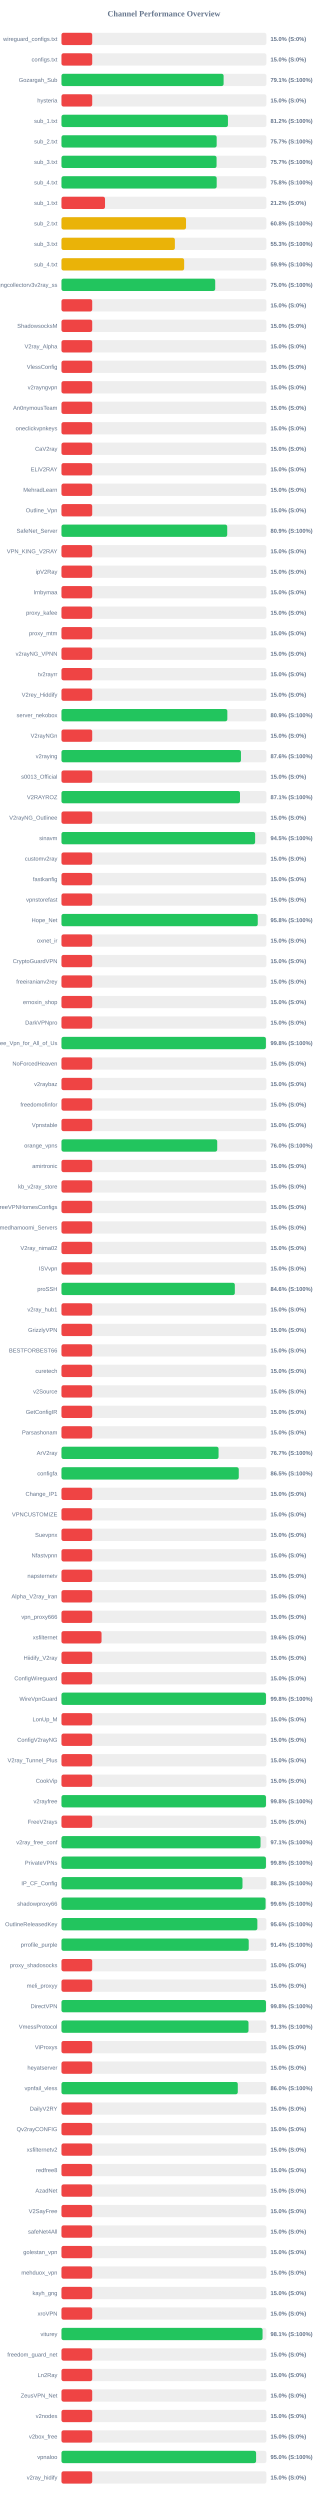
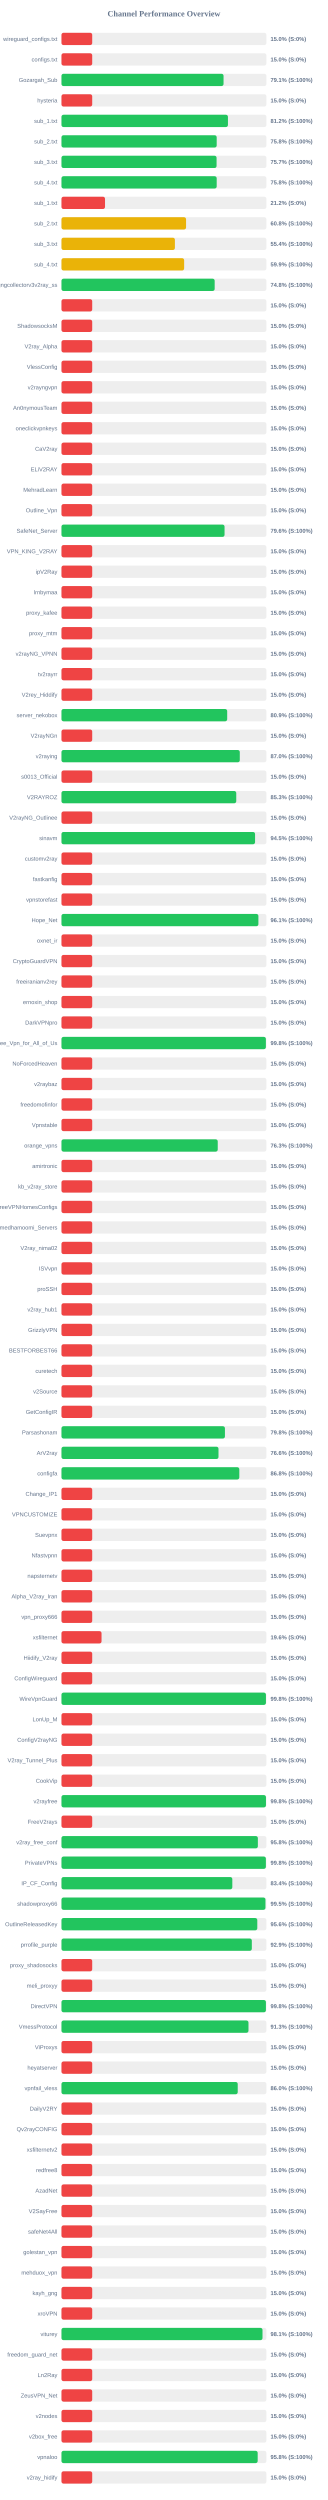
<svg xmlns="http://www.w3.org/2000/svg" width="800" height="6100" version="1.1">
  <style>
        .row { font: 14px Arial; fill: #64748b; }
        .score { font: bold 14px Arial; fill: #64748b; }
    </style>
  <text x="400" y="40" text-anchor="middle" font-size="20px" font-weight="bold" fill="#64748b">Channel Performance Overview</text>
  <rect x="150" y="80" width="500" height="30" fill="#eee" rx="5" />
  <rect x="150" y="80" width="75.0" height="30" fill="#ef4444" rx="5" />
  <text x="140" y="100" text-anchor="end" class="row">wireguard_configs.txt</text>
  <text x="660" y="100" text-anchor="start" class="score">15.0% (S:0%)</text>
  <rect x="150" y="130" width="500" height="30" fill="#eee" rx="5" />
  <rect x="150" y="130" width="75.0" height="30" fill="#ef4444" rx="5" />
  <text x="140" y="150" text-anchor="end" class="row">configs.txt</text>
  <text x="660" y="150" text-anchor="start" class="score">15.0% (S:0%)</text>
  <rect x="150" y="180" width="500" height="30" fill="#eee" rx="5" />
-   <rect x="150" y="180" width="395.6" height="30" fill="#22c55e" rx="5" />
+   <rect x="150" y="180" width="395.45" height="30" fill="#22c55e" rx="5" />
  <text x="140" y="200" text-anchor="end" class="row">Gozargah_Sub</text>
  <text x="660" y="200" text-anchor="start" class="score">79.1% (S:100%)</text>
  <rect x="150" y="230" width="500" height="30" fill="#eee" rx="5" />
  <rect x="150" y="230" width="75.0" height="30" fill="#ef4444" rx="5" />
  <text x="140" y="250" text-anchor="end" class="row">hysteria</text>
  <text x="660" y="250" text-anchor="start" class="score">15.0% (S:0%)</text>
  <rect x="150" y="280" width="500" height="30" fill="#eee" rx="5" />
  <rect x="150" y="280" width="406.2" height="30" fill="#22c55e" rx="5" />
  <text x="140" y="300" text-anchor="end" class="row">sub_1.txt</text>
  <text x="660" y="300" text-anchor="start" class="score">81.2% (S:100%)</text>
  <rect x="150" y="330" width="500" height="30" fill="#eee" rx="5" />
-   <rect x="150" y="330" width="378.7" height="30" fill="#22c55e" rx="5" />
+   <rect x="150" y="330" width="378.75" height="30" fill="#22c55e" rx="5" />
  <text x="140" y="350" text-anchor="end" class="row">sub_2.txt</text>
-   <text x="660" y="350" text-anchor="start" class="score">75.7% (S:100%)</text>
+   <text x="660" y="350" text-anchor="start" class="score">75.8% (S:100%)</text>
  <rect x="150" y="380" width="500" height="30" fill="#eee" rx="5" />
  <rect x="150" y="380" width="378.45" height="30" fill="#22c55e" rx="5" />
  <text x="140" y="400" text-anchor="end" class="row">sub_3.txt</text>
  <text x="660" y="400" text-anchor="start" class="score">75.7% (S:100%)</text>
  <rect x="150" y="430" width="500" height="30" fill="#eee" rx="5" />
  <rect x="150" y="430" width="378.75" height="30" fill="#22c55e" rx="5" />
  <text x="140" y="450" text-anchor="end" class="row">sub_4.txt</text>
  <text x="660" y="450" text-anchor="start" class="score">75.8% (S:100%)</text>
  <rect x="150" y="480" width="500" height="30" fill="#eee" rx="5" />
  <rect x="150" y="480" width="106.25" height="30" fill="#ef4444" rx="5" />
  <text x="140" y="500" text-anchor="end" class="row">sub_1.txt</text>
  <text x="660" y="500" text-anchor="start" class="score">21.2% (S:0%)</text>
  <rect x="150" y="530" width="500" height="30" fill="#eee" rx="5" />
-   <rect x="150" y="530" width="303.9" height="30" fill="#eab308" rx="5" />
+   <rect x="150" y="530" width="304.0" height="30" fill="#eab308" rx="5" />
  <text x="140" y="550" text-anchor="end" class="row">sub_2.txt</text>
  <text x="660" y="550" text-anchor="start" class="score">60.8% (S:100%)</text>
  <rect x="150" y="580" width="500" height="30" fill="#eee" rx="5" />
-   <rect x="150" y="580" width="276.7" height="30" fill="#eab308" rx="5" />
+   <rect x="150" y="580" width="276.75" height="30" fill="#eab308" rx="5" />
  <text x="140" y="600" text-anchor="end" class="row">sub_3.txt</text>
-   <text x="660" y="600" text-anchor="start" class="score">55.3% (S:100%)</text>
+   <text x="660" y="600" text-anchor="start" class="score">55.4% (S:100%)</text>
  <rect x="150" y="630" width="500" height="30" fill="#eee" rx="5" />
  <rect x="150" y="630" width="299.3" height="30" fill="#eab308" rx="5" />
  <text x="140" y="650" text-anchor="end" class="row">sub_4.txt</text>
  <text x="660" y="650" text-anchor="start" class="score">59.9% (S:100%)</text>
  <rect x="150" y="680" width="500" height="30" fill="#eee" rx="5" />
-   <rect x="150" y="680" width="375.1" height="30" fill="#22c55e" rx="5" />
+   <rect x="150" y="680" width="373.8" height="30" fill="#22c55e" rx="5" />
  <text x="140" y="700" text-anchor="end" class="row">kayhgngcollectorv3v2ray_ss</text>
-   <text x="660" y="700" text-anchor="start" class="score">75.0% (S:100%)</text>
+   <text x="660" y="700" text-anchor="start" class="score">74.8% (S:100%)</text>
  <rect x="150" y="730" width="500" height="30" fill="#eee" rx="5" />
  <rect x="150" y="730" width="75.0" height="30" fill="#ef4444" rx="5" />
  <text x="140" y="750" text-anchor="end" class="row" />
  <text x="660" y="750" text-anchor="start" class="score">15.0% (S:0%)</text>
  <rect x="150" y="780" width="500" height="30" fill="#eee" rx="5" />
  <rect x="150" y="780" width="75.0" height="30" fill="#ef4444" rx="5" />
  <text x="140" y="800" text-anchor="end" class="row">ShadowsocksM</text>
  <text x="660" y="800" text-anchor="start" class="score">15.0% (S:0%)</text>
  <rect x="150" y="830" width="500" height="30" fill="#eee" rx="5" />
  <rect x="150" y="830" width="75.0" height="30" fill="#ef4444" rx="5" />
  <text x="140" y="850" text-anchor="end" class="row">V2ray_Alpha</text>
  <text x="660" y="850" text-anchor="start" class="score">15.0% (S:0%)</text>
  <rect x="150" y="880" width="500" height="30" fill="#eee" rx="5" />
  <rect x="150" y="880" width="75.0" height="30" fill="#ef4444" rx="5" />
  <text x="140" y="900" text-anchor="end" class="row">VlessConfig</text>
  <text x="660" y="900" text-anchor="start" class="score">15.0% (S:0%)</text>
  <rect x="150" y="930" width="500" height="30" fill="#eee" rx="5" />
  <rect x="150" y="930" width="75.0" height="30" fill="#ef4444" rx="5" />
  <text x="140" y="950" text-anchor="end" class="row">v2rayngvpn</text>
  <text x="660" y="950" text-anchor="start" class="score">15.0% (S:0%)</text>
  <rect x="150" y="980" width="500" height="30" fill="#eee" rx="5" />
  <rect x="150" y="980" width="75.0" height="30" fill="#ef4444" rx="5" />
  <text x="140" y="1000" text-anchor="end" class="row">An0nymousTeam</text>
  <text x="660" y="1000" text-anchor="start" class="score">15.0% (S:0%)</text>
  <rect x="150" y="1030" width="500" height="30" fill="#eee" rx="5" />
  <rect x="150" y="1030" width="75.0" height="30" fill="#ef4444" rx="5" />
  <text x="140" y="1050" text-anchor="end" class="row">oneclickvpnkeys</text>
  <text x="660" y="1050" text-anchor="start" class="score">15.0% (S:0%)</text>
  <rect x="150" y="1080" width="500" height="30" fill="#eee" rx="5" />
  <rect x="150" y="1080" width="75.0" height="30" fill="#ef4444" rx="5" />
  <text x="140" y="1100" text-anchor="end" class="row">CaV2ray</text>
  <text x="660" y="1100" text-anchor="start" class="score">15.0% (S:0%)</text>
  <rect x="150" y="1130" width="500" height="30" fill="#eee" rx="5" />
  <rect x="150" y="1130" width="75.0" height="30" fill="#ef4444" rx="5" />
  <text x="140" y="1150" text-anchor="end" class="row">ELiV2RAY</text>
  <text x="660" y="1150" text-anchor="start" class="score">15.0% (S:0%)</text>
  <rect x="150" y="1180" width="500" height="30" fill="#eee" rx="5" />
  <rect x="150" y="1180" width="75.0" height="30" fill="#ef4444" rx="5" />
  <text x="140" y="1200" text-anchor="end" class="row">MehradLearn</text>
  <text x="660" y="1200" text-anchor="start" class="score">15.0% (S:0%)</text>
  <rect x="150" y="1230" width="500" height="30" fill="#eee" rx="5" />
  <rect x="150" y="1230" width="75.0" height="30" fill="#ef4444" rx="5" />
  <text x="140" y="1250" text-anchor="end" class="row">Outline_Vpn</text>
  <text x="660" y="1250" text-anchor="start" class="score">15.0% (S:0%)</text>
  <rect x="150" y="1280" width="500" height="30" fill="#eee" rx="5" />
-   <rect x="150" y="1280" width="404.4" height="30" fill="#22c55e" rx="5" />
+   <rect x="150" y="1280" width="397.9" height="30" fill="#22c55e" rx="5" />
  <text x="140" y="1300" text-anchor="end" class="row">SafeNet_Server</text>
-   <text x="660" y="1300" text-anchor="start" class="score">80.9% (S:100%)</text>
+   <text x="660" y="1300" text-anchor="start" class="score">79.6% (S:100%)</text>
  <rect x="150" y="1330" width="500" height="30" fill="#eee" rx="5" />
  <rect x="150" y="1330" width="75.0" height="30" fill="#ef4444" rx="5" />
  <text x="140" y="1350" text-anchor="end" class="row">VPN_KING_V2RAY</text>
  <text x="660" y="1350" text-anchor="start" class="score">15.0% (S:0%)</text>
  <rect x="150" y="1380" width="500" height="30" fill="#eee" rx="5" />
  <rect x="150" y="1380" width="75.0" height="30" fill="#ef4444" rx="5" />
  <text x="140" y="1400" text-anchor="end" class="row">ipV2Ray</text>
  <text x="660" y="1400" text-anchor="start" class="score">15.0% (S:0%)</text>
  <rect x="150" y="1430" width="500" height="30" fill="#eee" rx="5" />
  <rect x="150" y="1430" width="75.0" height="30" fill="#ef4444" rx="5" />
  <text x="140" y="1450" text-anchor="end" class="row">lrnbymaa</text>
  <text x="660" y="1450" text-anchor="start" class="score">15.0% (S:0%)</text>
  <rect x="150" y="1480" width="500" height="30" fill="#eee" rx="5" />
  <rect x="150" y="1480" width="75.0" height="30" fill="#ef4444" rx="5" />
  <text x="140" y="1500" text-anchor="end" class="row">proxy_kafee</text>
  <text x="660" y="1500" text-anchor="start" class="score">15.0% (S:0%)</text>
  <rect x="150" y="1530" width="500" height="30" fill="#eee" rx="5" />
  <rect x="150" y="1530" width="75.0" height="30" fill="#ef4444" rx="5" />
  <text x="140" y="1550" text-anchor="end" class="row">proxy_mtm</text>
  <text x="660" y="1550" text-anchor="start" class="score">15.0% (S:0%)</text>
  <rect x="150" y="1580" width="500" height="30" fill="#eee" rx="5" />
  <rect x="150" y="1580" width="75.0" height="30" fill="#ef4444" rx="5" />
  <text x="140" y="1600" text-anchor="end" class="row">v2rayNG_VPNN</text>
  <text x="660" y="1600" text-anchor="start" class="score">15.0% (S:0%)</text>
  <rect x="150" y="1630" width="500" height="30" fill="#eee" rx="5" />
  <rect x="150" y="1630" width="75.0" height="30" fill="#ef4444" rx="5" />
  <text x="140" y="1650" text-anchor="end" class="row">tv2rayrr</text>
  <text x="660" y="1650" text-anchor="start" class="score">15.0% (S:0%)</text>
  <rect x="150" y="1680" width="500" height="30" fill="#eee" rx="5" />
  <rect x="150" y="1680" width="75.0" height="30" fill="#ef4444" rx="5" />
  <text x="140" y="1700" text-anchor="end" class="row">V2rey_Hiddify</text>
  <text x="660" y="1700" text-anchor="start" class="score">15.0% (S:0%)</text>
  <rect x="150" y="1730" width="500" height="30" fill="#eee" rx="5" />
-   <rect x="150" y="1730" width="404.7" height="30" fill="#22c55e" rx="5" />
+   <rect x="150" y="1730" width="404.35" height="30" fill="#22c55e" rx="5" />
  <text x="140" y="1750" text-anchor="end" class="row">server_nekobox</text>
  <text x="660" y="1750" text-anchor="start" class="score">80.9% (S:100%)</text>
  <rect x="150" y="1780" width="500" height="30" fill="#eee" rx="5" />
  <rect x="150" y="1780" width="75.0" height="30" fill="#ef4444" rx="5" />
  <text x="140" y="1800" text-anchor="end" class="row">V2rayNGn</text>
  <text x="660" y="1800" text-anchor="start" class="score">15.0% (S:0%)</text>
  <rect x="150" y="1830" width="500" height="30" fill="#eee" rx="5" />
-   <rect x="150" y="1830" width="437.95" height="30" fill="#22c55e" rx="5" />
+   <rect x="150" y="1830" width="435.1" height="30" fill="#22c55e" rx="5" />
  <text x="140" y="1850" text-anchor="end" class="row">v2raying</text>
-   <text x="660" y="1850" text-anchor="start" class="score">87.6% (S:100%)</text>
+   <text x="660" y="1850" text-anchor="start" class="score">87.0% (S:100%)</text>
  <rect x="150" y="1880" width="500" height="30" fill="#eee" rx="5" />
  <rect x="150" y="1880" width="75.0" height="30" fill="#ef4444" rx="5" />
  <text x="140" y="1900" text-anchor="end" class="row">s0013_Official</text>
  <text x="660" y="1900" text-anchor="start" class="score">15.0% (S:0%)</text>
  <rect x="150" y="1930" width="500" height="30" fill="#eee" rx="5" />
-   <rect x="150" y="1930" width="435.6" height="30" fill="#22c55e" rx="5" />
+   <rect x="150" y="1930" width="426.45" height="30" fill="#22c55e" rx="5" />
  <text x="140" y="1950" text-anchor="end" class="row">V2RAYROZ</text>
-   <text x="660" y="1950" text-anchor="start" class="score">87.1% (S:100%)</text>
+   <text x="660" y="1950" text-anchor="start" class="score">85.3% (S:100%)</text>
  <rect x="150" y="1980" width="500" height="30" fill="#eee" rx="5" />
  <rect x="150" y="1980" width="75.0" height="30" fill="#ef4444" rx="5" />
  <text x="140" y="2000" text-anchor="end" class="row">V2rayNG_Outlinee</text>
  <text x="660" y="2000" text-anchor="start" class="score">15.0% (S:0%)</text>
  <rect x="150" y="2030" width="500" height="30" fill="#eee" rx="5" />
-   <rect x="150" y="2030" width="472.5" height="30" fill="#22c55e" rx="5" />
+   <rect x="150" y="2030" width="472.35" height="30" fill="#22c55e" rx="5" />
  <text x="140" y="2050" text-anchor="end" class="row">sinavm</text>
  <text x="660" y="2050" text-anchor="start" class="score">94.5% (S:100%)</text>
  <rect x="150" y="2080" width="500" height="30" fill="#eee" rx="5" />
  <rect x="150" y="2080" width="75.0" height="30" fill="#ef4444" rx="5" />
  <text x="140" y="2100" text-anchor="end" class="row">customv2ray</text>
  <text x="660" y="2100" text-anchor="start" class="score">15.0% (S:0%)</text>
  <rect x="150" y="2130" width="500" height="30" fill="#eee" rx="5" />
  <rect x="150" y="2130" width="75.0" height="30" fill="#ef4444" rx="5" />
  <text x="140" y="2150" text-anchor="end" class="row">fastkanfig</text>
  <text x="660" y="2150" text-anchor="start" class="score">15.0% (S:0%)</text>
  <rect x="150" y="2180" width="500" height="30" fill="#eee" rx="5" />
  <rect x="150" y="2180" width="75.0" height="30" fill="#ef4444" rx="5" />
  <text x="140" y="2200" text-anchor="end" class="row">vpnstorefast</text>
  <text x="660" y="2200" text-anchor="start" class="score">15.0% (S:0%)</text>
  <rect x="150" y="2230" width="500" height="30" fill="#eee" rx="5" />
-   <rect x="150" y="2230" width="478.95" height="30" fill="#22c55e" rx="5" />
+   <rect x="150" y="2230" width="480.5" height="30" fill="#22c55e" rx="5" />
  <text x="140" y="2250" text-anchor="end" class="row">Hope_Net</text>
-   <text x="660" y="2250" text-anchor="start" class="score">95.8% (S:100%)</text>
+   <text x="660" y="2250" text-anchor="start" class="score">96.1% (S:100%)</text>
  <rect x="150" y="2280" width="500" height="30" fill="#eee" rx="5" />
  <rect x="150" y="2280" width="75.0" height="30" fill="#ef4444" rx="5" />
  <text x="140" y="2300" text-anchor="end" class="row">oxnet_ir</text>
  <text x="660" y="2300" text-anchor="start" class="score">15.0% (S:0%)</text>
  <rect x="150" y="2330" width="500" height="30" fill="#eee" rx="5" />
  <rect x="150" y="2330" width="75.0" height="30" fill="#ef4444" rx="5" />
  <text x="140" y="2350" text-anchor="end" class="row">CryptoGuardVPN</text>
  <text x="660" y="2350" text-anchor="start" class="score">15.0% (S:0%)</text>
  <rect x="150" y="2380" width="500" height="30" fill="#eee" rx="5" />
  <rect x="150" y="2380" width="75.0" height="30" fill="#ef4444" rx="5" />
  <text x="140" y="2400" text-anchor="end" class="row">freeiranianv2rey</text>
  <text x="660" y="2400" text-anchor="start" class="score">15.0% (S:0%)</text>
  <rect x="150" y="2430" width="500" height="30" fill="#eee" rx="5" />
  <rect x="150" y="2430" width="75.0" height="30" fill="#ef4444" rx="5" />
  <text x="140" y="2450" text-anchor="end" class="row">ernoxin_shop</text>
  <text x="660" y="2450" text-anchor="start" class="score">15.0% (S:0%)</text>
  <rect x="150" y="2480" width="500" height="30" fill="#eee" rx="5" />
  <rect x="150" y="2480" width="75.0" height="30" fill="#ef4444" rx="5" />
  <text x="140" y="2500" text-anchor="end" class="row">DarkVPNpro</text>
  <text x="660" y="2500" text-anchor="start" class="score">15.0% (S:0%)</text>
  <rect x="150" y="2530" width="500" height="30" fill="#eee" rx="5" />
-   <rect x="150" y="2530" width="498.8" height="30" fill="#22c55e" rx="5" />
+   <rect x="150" y="2530" width="498.75" height="30" fill="#22c55e" rx="5" />
  <text x="140" y="2550" text-anchor="end" class="row">Free_Vpn_for_All_of_Us</text>
  <text x="660" y="2550" text-anchor="start" class="score">99.8% (S:100%)</text>
  <rect x="150" y="2580" width="500" height="30" fill="#eee" rx="5" />
  <rect x="150" y="2580" width="75.0" height="30" fill="#ef4444" rx="5" />
  <text x="140" y="2600" text-anchor="end" class="row">NoForcedHeaven</text>
  <text x="660" y="2600" text-anchor="start" class="score">15.0% (S:0%)</text>
  <rect x="150" y="2630" width="500" height="30" fill="#eee" rx="5" />
  <rect x="150" y="2630" width="75.0" height="30" fill="#ef4444" rx="5" />
  <text x="140" y="2650" text-anchor="end" class="row">v2raybaz</text>
  <text x="660" y="2650" text-anchor="start" class="score">15.0% (S:0%)</text>
  <rect x="150" y="2680" width="500" height="30" fill="#eee" rx="5" />
  <rect x="150" y="2680" width="75.0" height="30" fill="#ef4444" rx="5" />
  <text x="140" y="2700" text-anchor="end" class="row">freedomofinfor</text>
  <text x="660" y="2700" text-anchor="start" class="score">15.0% (S:0%)</text>
  <rect x="150" y="2730" width="500" height="30" fill="#eee" rx="5" />
  <rect x="150" y="2730" width="75.0" height="30" fill="#ef4444" rx="5" />
  <text x="140" y="2750" text-anchor="end" class="row">Vpnstable</text>
  <text x="660" y="2750" text-anchor="start" class="score">15.0% (S:0%)</text>
  <rect x="150" y="2780" width="500" height="30" fill="#eee" rx="5" />
-   <rect x="150" y="2780" width="380.0" height="30" fill="#22c55e" rx="5" />
+   <rect x="150" y="2780" width="381.3" height="30" fill="#22c55e" rx="5" />
  <text x="140" y="2800" text-anchor="end" class="row">orange_vpns</text>
-   <text x="660" y="2800" text-anchor="start" class="score">76.0% (S:100%)</text>
+   <text x="660" y="2800" text-anchor="start" class="score">76.3% (S:100%)</text>
  <rect x="150" y="2830" width="500" height="30" fill="#eee" rx="5" />
  <rect x="150" y="2830" width="75.0" height="30" fill="#ef4444" rx="5" />
  <text x="140" y="2850" text-anchor="end" class="row">amirtronic</text>
  <text x="660" y="2850" text-anchor="start" class="score">15.0% (S:0%)</text>
  <rect x="150" y="2880" width="500" height="30" fill="#eee" rx="5" />
  <rect x="150" y="2880" width="75.0" height="30" fill="#ef4444" rx="5" />
  <text x="140" y="2900" text-anchor="end" class="row">kb_v2ray_store</text>
  <text x="660" y="2900" text-anchor="start" class="score">15.0% (S:0%)</text>
  <rect x="150" y="2930" width="500" height="30" fill="#eee" rx="5" />
  <rect x="150" y="2930" width="75.0" height="30" fill="#ef4444" rx="5" />
  <text x="140" y="2950" text-anchor="end" class="row">FreeVPNHomesConfigs</text>
  <text x="660" y="2950" text-anchor="start" class="score">15.0% (S:0%)</text>
  <rect x="150" y="2980" width="500" height="30" fill="#eee" rx="5" />
  <rect x="150" y="2980" width="75.0" height="30" fill="#ef4444" rx="5" />
  <text x="140" y="3000" text-anchor="end" class="row">Ahmedhamoomi_Servers</text>
  <text x="660" y="3000" text-anchor="start" class="score">15.0% (S:0%)</text>
  <rect x="150" y="3030" width="500" height="30" fill="#eee" rx="5" />
  <rect x="150" y="3030" width="75.0" height="30" fill="#ef4444" rx="5" />
  <text x="140" y="3050" text-anchor="end" class="row">V2ray_nima02</text>
  <text x="660" y="3050" text-anchor="start" class="score">15.0% (S:0%)</text>
  <rect x="150" y="3080" width="500" height="30" fill="#eee" rx="5" />
  <rect x="150" y="3080" width="75.0" height="30" fill="#ef4444" rx="5" />
  <text x="140" y="3100" text-anchor="end" class="row">ISVvpn</text>
  <text x="660" y="3100" text-anchor="start" class="score">15.0% (S:0%)</text>
  <rect x="150" y="3130" width="500" height="30" fill="#eee" rx="5" />
-   <rect x="150" y="3130" width="423.0" height="30" fill="#22c55e" rx="5" />
+   <rect x="150" y="3130" width="75.0" height="30" fill="#ef4444" rx="5" />
  <text x="140" y="3150" text-anchor="end" class="row">proSSH</text>
-   <text x="660" y="3150" text-anchor="start" class="score">84.6% (S:100%)</text>
+   <text x="660" y="3150" text-anchor="start" class="score">15.0% (S:0%)</text>
  <rect x="150" y="3180" width="500" height="30" fill="#eee" rx="5" />
  <rect x="150" y="3180" width="75.0" height="30" fill="#ef4444" rx="5" />
  <text x="140" y="3200" text-anchor="end" class="row">v2ray_hub1</text>
  <text x="660" y="3200" text-anchor="start" class="score">15.0% (S:0%)</text>
  <rect x="150" y="3230" width="500" height="30" fill="#eee" rx="5" />
  <rect x="150" y="3230" width="75.0" height="30" fill="#ef4444" rx="5" />
  <text x="140" y="3250" text-anchor="end" class="row">GrizzlyVPN</text>
  <text x="660" y="3250" text-anchor="start" class="score">15.0% (S:0%)</text>
  <rect x="150" y="3280" width="500" height="30" fill="#eee" rx="5" />
  <rect x="150" y="3280" width="75.0" height="30" fill="#ef4444" rx="5" />
  <text x="140" y="3300" text-anchor="end" class="row">BESTFORBEST66</text>
  <text x="660" y="3300" text-anchor="start" class="score">15.0% (S:0%)</text>
  <rect x="150" y="3330" width="500" height="30" fill="#eee" rx="5" />
  <rect x="150" y="3330" width="75.0" height="30" fill="#ef4444" rx="5" />
  <text x="140" y="3350" text-anchor="end" class="row">curetech</text>
  <text x="660" y="3350" text-anchor="start" class="score">15.0% (S:0%)</text>
  <rect x="150" y="3380" width="500" height="30" fill="#eee" rx="5" />
  <rect x="150" y="3380" width="75.0" height="30" fill="#ef4444" rx="5" />
  <text x="140" y="3400" text-anchor="end" class="row">v2Source</text>
  <text x="660" y="3400" text-anchor="start" class="score">15.0% (S:0%)</text>
  <rect x="150" y="3430" width="500" height="30" fill="#eee" rx="5" />
  <rect x="150" y="3430" width="75.0" height="30" fill="#ef4444" rx="5" />
  <text x="140" y="3450" text-anchor="end" class="row">GetConfigIR</text>
  <text x="660" y="3450" text-anchor="start" class="score">15.0% (S:0%)</text>
  <rect x="150" y="3480" width="500" height="30" fill="#eee" rx="5" />
-   <rect x="150" y="3480" width="75.0" height="30" fill="#ef4444" rx="5" />
+   <rect x="150" y="3480" width="398.85" height="30" fill="#22c55e" rx="5" />
  <text x="140" y="3500" text-anchor="end" class="row">Parsashonam</text>
-   <text x="660" y="3500" text-anchor="start" class="score">15.0% (S:0%)</text>
+   <text x="660" y="3500" text-anchor="start" class="score">79.8% (S:100%)</text>
  <rect x="150" y="3530" width="500" height="30" fill="#eee" rx="5" />
-   <rect x="150" y="3530" width="383.3" height="30" fill="#22c55e" rx="5" />
+   <rect x="150" y="3530" width="383.15" height="30" fill="#22c55e" rx="5" />
  <text x="140" y="3550" text-anchor="end" class="row">ArV2ray</text>
-   <text x="660" y="3550" text-anchor="start" class="score">76.7% (S:100%)</text>
+   <text x="660" y="3550" text-anchor="start" class="score">76.6% (S:100%)</text>
  <rect x="150" y="3580" width="500" height="30" fill="#eee" rx="5" />
-   <rect x="150" y="3580" width="432.6" height="30" fill="#22c55e" rx="5" />
+   <rect x="150" y="3580" width="433.9" height="30" fill="#22c55e" rx="5" />
  <text x="140" y="3600" text-anchor="end" class="row">configfa</text>
-   <text x="660" y="3600" text-anchor="start" class="score">86.5% (S:100%)</text>
+   <text x="660" y="3600" text-anchor="start" class="score">86.8% (S:100%)</text>
  <rect x="150" y="3630" width="500" height="30" fill="#eee" rx="5" />
  <rect x="150" y="3630" width="75.0" height="30" fill="#ef4444" rx="5" />
  <text x="140" y="3650" text-anchor="end" class="row">Change_IP1</text>
  <text x="660" y="3650" text-anchor="start" class="score">15.0% (S:0%)</text>
  <rect x="150" y="3680" width="500" height="30" fill="#eee" rx="5" />
  <rect x="150" y="3680" width="75.0" height="30" fill="#ef4444" rx="5" />
  <text x="140" y="3700" text-anchor="end" class="row">VPNCUSTOMIZE</text>
  <text x="660" y="3700" text-anchor="start" class="score">15.0% (S:0%)</text>
  <rect x="150" y="3730" width="500" height="30" fill="#eee" rx="5" />
  <rect x="150" y="3730" width="75.0" height="30" fill="#ef4444" rx="5" />
  <text x="140" y="3750" text-anchor="end" class="row">Suevpnx</text>
  <text x="660" y="3750" text-anchor="start" class="score">15.0% (S:0%)</text>
  <rect x="150" y="3780" width="500" height="30" fill="#eee" rx="5" />
  <rect x="150" y="3780" width="75.0" height="30" fill="#ef4444" rx="5" />
  <text x="140" y="3800" text-anchor="end" class="row">Nfastvpnn</text>
  <text x="660" y="3800" text-anchor="start" class="score">15.0% (S:0%)</text>
  <rect x="150" y="3830" width="500" height="30" fill="#eee" rx="5" />
  <rect x="150" y="3830" width="75.0" height="30" fill="#ef4444" rx="5" />
  <text x="140" y="3850" text-anchor="end" class="row">napsternetv</text>
  <text x="660" y="3850" text-anchor="start" class="score">15.0% (S:0%)</text>
  <rect x="150" y="3880" width="500" height="30" fill="#eee" rx="5" />
  <rect x="150" y="3880" width="75.0" height="30" fill="#ef4444" rx="5" />
  <text x="140" y="3900" text-anchor="end" class="row">Alpha_V2ray_Iran</text>
  <text x="660" y="3900" text-anchor="start" class="score">15.0% (S:0%)</text>
  <rect x="150" y="3930" width="500" height="30" fill="#eee" rx="5" />
  <rect x="150" y="3930" width="75.0" height="30" fill="#ef4444" rx="5" />
  <text x="140" y="3950" text-anchor="end" class="row">vpn_proxy666</text>
  <text x="660" y="3950" text-anchor="start" class="score">15.0% (S:0%)</text>
  <rect x="150" y="3980" width="500" height="30" fill="#eee" rx="5" />
  <rect x="150" y="3980" width="97.75" height="30" fill="#ef4444" rx="5" />
  <text x="140" y="4000" text-anchor="end" class="row">xsfilternet</text>
  <text x="660" y="4000" text-anchor="start" class="score">19.6% (S:0%)</text>
  <rect x="150" y="4030" width="500" height="30" fill="#eee" rx="5" />
  <rect x="150" y="4030" width="75.0" height="30" fill="#ef4444" rx="5" />
  <text x="140" y="4050" text-anchor="end" class="row">Hiidify_V2ray</text>
  <text x="660" y="4050" text-anchor="start" class="score">15.0% (S:0%)</text>
  <rect x="150" y="4080" width="500" height="30" fill="#eee" rx="5" />
  <rect x="150" y="4080" width="75.0" height="30" fill="#ef4444" rx="5" />
  <text x="140" y="4100" text-anchor="end" class="row">ConfigWireguard</text>
  <text x="660" y="4100" text-anchor="start" class="score">15.0% (S:0%)</text>
  <rect x="150" y="4130" width="500" height="30" fill="#eee" rx="5" />
-   <rect x="150" y="4130" width="498.95" height="30" fill="#22c55e" rx="5" />
+   <rect x="150" y="4130" width="498.9" height="30" fill="#22c55e" rx="5" />
  <text x="140" y="4150" text-anchor="end" class="row">WireVpnGuard</text>
  <text x="660" y="4150" text-anchor="start" class="score">99.8% (S:100%)</text>
  <rect x="150" y="4180" width="500" height="30" fill="#eee" rx="5" />
  <rect x="150" y="4180" width="75.0" height="30" fill="#ef4444" rx="5" />
  <text x="140" y="4200" text-anchor="end" class="row">LonUp_M</text>
  <text x="660" y="4200" text-anchor="start" class="score">15.0% (S:0%)</text>
  <rect x="150" y="4230" width="500" height="30" fill="#eee" rx="5" />
  <rect x="150" y="4230" width="75.0" height="30" fill="#ef4444" rx="5" />
  <text x="140" y="4250" text-anchor="end" class="row">ConfigV2rayNG</text>
  <text x="660" y="4250" text-anchor="start" class="score">15.0% (S:0%)</text>
  <rect x="150" y="4280" width="500" height="30" fill="#eee" rx="5" />
  <rect x="150" y="4280" width="75.0" height="30" fill="#ef4444" rx="5" />
  <text x="140" y="4300" text-anchor="end" class="row">V2ray_Tunnel_Plus</text>
  <text x="660" y="4300" text-anchor="start" class="score">15.0% (S:0%)</text>
  <rect x="150" y="4330" width="500" height="30" fill="#eee" rx="5" />
  <rect x="150" y="4330" width="75.0" height="30" fill="#ef4444" rx="5" />
  <text x="140" y="4350" text-anchor="end" class="row">CookVip</text>
  <text x="660" y="4350" text-anchor="start" class="score">15.0% (S:0%)</text>
  <rect x="150" y="4380" width="500" height="30" fill="#eee" rx="5" />
  <rect x="150" y="4380" width="498.95" height="30" fill="#22c55e" rx="5" />
  <text x="140" y="4400" text-anchor="end" class="row">v2rayfree</text>
  <text x="660" y="4400" text-anchor="start" class="score">99.8% (S:100%)</text>
  <rect x="150" y="4430" width="500" height="30" fill="#eee" rx="5" />
  <rect x="150" y="4430" width="75.0" height="30" fill="#ef4444" rx="5" />
  <text x="140" y="4450" text-anchor="end" class="row">FreeV2rays</text>
  <text x="660" y="4450" text-anchor="start" class="score">15.0% (S:0%)</text>
  <rect x="150" y="4480" width="500" height="30" fill="#eee" rx="5" />
-   <rect x="150" y="4480" width="485.7" height="30" fill="#22c55e" rx="5" />
+   <rect x="150" y="4480" width="479.2" height="30" fill="#22c55e" rx="5" />
  <text x="140" y="4500" text-anchor="end" class="row">v2ray_free_conf</text>
-   <text x="660" y="4500" text-anchor="start" class="score">97.1% (S:100%)</text>
+   <text x="660" y="4500" text-anchor="start" class="score">95.8% (S:100%)</text>
  <rect x="150" y="4530" width="500" height="30" fill="#eee" rx="5" />
-   <rect x="150" y="4530" width="498.9" height="30" fill="#22c55e" rx="5" />
+   <rect x="150" y="4530" width="498.75" height="30" fill="#22c55e" rx="5" />
  <text x="140" y="4550" text-anchor="end" class="row">PrivateVPNs</text>
  <text x="660" y="4550" text-anchor="start" class="score">99.8% (S:100%)</text>
  <rect x="150" y="4580" width="500" height="30" fill="#eee" rx="5" />
-   <rect x="150" y="4580" width="441.65" height="30" fill="#22c55e" rx="5" />
+   <rect x="150" y="4580" width="416.85" height="30" fill="#22c55e" rx="5" />
  <text x="140" y="4600" text-anchor="end" class="row">IP_CF_Config</text>
-   <text x="660" y="4600" text-anchor="start" class="score">88.3% (S:100%)</text>
+   <text x="660" y="4600" text-anchor="start" class="score">83.4% (S:100%)</text>
  <rect x="150" y="4630" width="500" height="30" fill="#eee" rx="5" />
-   <rect x="150" y="4630" width="498.0" height="30" fill="#22c55e" rx="5" />
+   <rect x="150" y="4630" width="497.7" height="30" fill="#22c55e" rx="5" />
  <text x="140" y="4650" text-anchor="end" class="row">shadowproxy66</text>
-   <text x="660" y="4650" text-anchor="start" class="score">99.6% (S:100%)</text>
+   <text x="660" y="4650" text-anchor="start" class="score">99.5% (S:100%)</text>
  <rect x="150" y="4680" width="500" height="30" fill="#eee" rx="5" />
-   <rect x="150" y="4680" width="477.95" height="30" fill="#22c55e" rx="5" />
+   <rect x="150" y="4680" width="477.8" height="30" fill="#22c55e" rx="5" />
  <text x="140" y="4700" text-anchor="end" class="row">OutlineReleasedKey</text>
  <text x="660" y="4700" text-anchor="start" class="score">95.6% (S:100%)</text>
  <rect x="150" y="4730" width="500" height="30" fill="#eee" rx="5" />
-   <rect x="150" y="4730" width="456.9" height="30" fill="#22c55e" rx="5" />
+   <rect x="150" y="4730" width="464.45" height="30" fill="#22c55e" rx="5" />
  <text x="140" y="4750" text-anchor="end" class="row">prrofile_purple</text>
-   <text x="660" y="4750" text-anchor="start" class="score">91.4% (S:100%)</text>
+   <text x="660" y="4750" text-anchor="start" class="score">92.9% (S:100%)</text>
  <rect x="150" y="4780" width="500" height="30" fill="#eee" rx="5" />
  <rect x="150" y="4780" width="75.0" height="30" fill="#ef4444" rx="5" />
  <text x="140" y="4800" text-anchor="end" class="row">proxy_shadosocks</text>
  <text x="660" y="4800" text-anchor="start" class="score">15.0% (S:0%)</text>
  <rect x="150" y="4830" width="500" height="30" fill="#eee" rx="5" />
  <rect x="150" y="4830" width="75.0" height="30" fill="#ef4444" rx="5" />
  <text x="140" y="4850" text-anchor="end" class="row">meli_proxyy</text>
  <text x="660" y="4850" text-anchor="start" class="score">15.0% (S:0%)</text>
  <rect x="150" y="4880" width="500" height="30" fill="#eee" rx="5" />
-   <rect x="150" y="4880" width="498.95" height="30" fill="#22c55e" rx="5" />
+   <rect x="150" y="4880" width="498.85" height="30" fill="#22c55e" rx="5" />
  <text x="140" y="4900" text-anchor="end" class="row">DirectVPN</text>
  <text x="660" y="4900" text-anchor="start" class="score">99.8% (S:100%)</text>
  <rect x="150" y="4930" width="500" height="30" fill="#eee" rx="5" />
-   <rect x="150" y="4930" width="456.35" height="30" fill="#22c55e" rx="5" />
+   <rect x="150" y="4930" width="456.3" height="30" fill="#22c55e" rx="5" />
  <text x="140" y="4950" text-anchor="end" class="row">VmessProtocol</text>
  <text x="660" y="4950" text-anchor="start" class="score">91.3% (S:100%)</text>
  <rect x="150" y="4980" width="500" height="30" fill="#eee" rx="5" />
  <rect x="150" y="4980" width="75.0" height="30" fill="#ef4444" rx="5" />
  <text x="140" y="5000" text-anchor="end" class="row">ViProxys</text>
  <text x="660" y="5000" text-anchor="start" class="score">15.0% (S:0%)</text>
  <rect x="150" y="5030" width="500" height="30" fill="#eee" rx="5" />
  <rect x="150" y="5030" width="75.0" height="30" fill="#ef4444" rx="5" />
  <text x="140" y="5050" text-anchor="end" class="row">heyatserver</text>
  <text x="660" y="5050" text-anchor="start" class="score">15.0% (S:0%)</text>
  <rect x="150" y="5080" width="500" height="30" fill="#eee" rx="5" />
-   <rect x="150" y="5080" width="430.2" height="30" fill="#22c55e" rx="5" />
+   <rect x="150" y="5080" width="430.05" height="30" fill="#22c55e" rx="5" />
  <text x="140" y="5100" text-anchor="end" class="row">vpnfail_vless</text>
  <text x="660" y="5100" text-anchor="start" class="score">86.0% (S:100%)</text>
  <rect x="150" y="5130" width="500" height="30" fill="#eee" rx="5" />
  <rect x="150" y="5130" width="75.0" height="30" fill="#ef4444" rx="5" />
  <text x="140" y="5150" text-anchor="end" class="row">DailyV2RY</text>
  <text x="660" y="5150" text-anchor="start" class="score">15.0% (S:0%)</text>
  <rect x="150" y="5180" width="500" height="30" fill="#eee" rx="5" />
  <rect x="150" y="5180" width="75.0" height="30" fill="#ef4444" rx="5" />
  <text x="140" y="5200" text-anchor="end" class="row">Qv2rayCONFIG</text>
  <text x="660" y="5200" text-anchor="start" class="score">15.0% (S:0%)</text>
  <rect x="150" y="5230" width="500" height="30" fill="#eee" rx="5" />
  <rect x="150" y="5230" width="75.0" height="30" fill="#ef4444" rx="5" />
  <text x="140" y="5250" text-anchor="end" class="row">xsfilternetv2</text>
  <text x="660" y="5250" text-anchor="start" class="score">15.0% (S:0%)</text>
  <rect x="150" y="5280" width="500" height="30" fill="#eee" rx="5" />
  <rect x="150" y="5280" width="75.0" height="30" fill="#ef4444" rx="5" />
  <text x="140" y="5300" text-anchor="end" class="row">redfree8</text>
  <text x="660" y="5300" text-anchor="start" class="score">15.0% (S:0%)</text>
  <rect x="150" y="5330" width="500" height="30" fill="#eee" rx="5" />
  <rect x="150" y="5330" width="75.0" height="30" fill="#ef4444" rx="5" />
  <text x="140" y="5350" text-anchor="end" class="row">AzadNet</text>
  <text x="660" y="5350" text-anchor="start" class="score">15.0% (S:0%)</text>
  <rect x="150" y="5380" width="500" height="30" fill="#eee" rx="5" />
  <rect x="150" y="5380" width="75.0" height="30" fill="#ef4444" rx="5" />
  <text x="140" y="5400" text-anchor="end" class="row">V2SayFree</text>
  <text x="660" y="5400" text-anchor="start" class="score">15.0% (S:0%)</text>
  <rect x="150" y="5430" width="500" height="30" fill="#eee" rx="5" />
  <rect x="150" y="5430" width="75.0" height="30" fill="#ef4444" rx="5" />
  <text x="140" y="5450" text-anchor="end" class="row">safeNet4All</text>
  <text x="660" y="5450" text-anchor="start" class="score">15.0% (S:0%)</text>
  <rect x="150" y="5480" width="500" height="30" fill="#eee" rx="5" />
  <rect x="150" y="5480" width="75.0" height="30" fill="#ef4444" rx="5" />
  <text x="140" y="5500" text-anchor="end" class="row">golestan_vpn</text>
  <text x="660" y="5500" text-anchor="start" class="score">15.0% (S:0%)</text>
  <rect x="150" y="5530" width="500" height="30" fill="#eee" rx="5" />
  <rect x="150" y="5530" width="75.0" height="30" fill="#ef4444" rx="5" />
  <text x="140" y="5550" text-anchor="end" class="row">mehduox_vpn</text>
  <text x="660" y="5550" text-anchor="start" class="score">15.0% (S:0%)</text>
  <rect x="150" y="5580" width="500" height="30" fill="#eee" rx="5" />
  <rect x="150" y="5580" width="75.0" height="30" fill="#ef4444" rx="5" />
  <text x="140" y="5600" text-anchor="end" class="row">kayh_gng</text>
  <text x="660" y="5600" text-anchor="start" class="score">15.0% (S:0%)</text>
  <rect x="150" y="5630" width="500" height="30" fill="#eee" rx="5" />
  <rect x="150" y="5630" width="75.0" height="30" fill="#ef4444" rx="5" />
  <text x="140" y="5650" text-anchor="end" class="row">xroVPN</text>
  <text x="660" y="5650" text-anchor="start" class="score">15.0% (S:0%)</text>
  <rect x="150" y="5680" width="500" height="30" fill="#eee" rx="5" />
-   <rect x="150" y="5680" width="490.65" height="30" fill="#22c55e" rx="5" />
+   <rect x="150" y="5680" width="490.5" height="30" fill="#22c55e" rx="5" />
  <text x="140" y="5700" text-anchor="end" class="row">viturey</text>
  <text x="660" y="5700" text-anchor="start" class="score">98.1% (S:100%)</text>
  <rect x="150" y="5730" width="500" height="30" fill="#eee" rx="5" />
  <rect x="150" y="5730" width="75.0" height="30" fill="#ef4444" rx="5" />
  <text x="140" y="5750" text-anchor="end" class="row">freedom_guard_net</text>
  <text x="660" y="5750" text-anchor="start" class="score">15.0% (S:0%)</text>
  <rect x="150" y="5780" width="500" height="30" fill="#eee" rx="5" />
  <rect x="150" y="5780" width="75.0" height="30" fill="#ef4444" rx="5" />
  <text x="140" y="5800" text-anchor="end" class="row">Ln2Ray</text>
  <text x="660" y="5800" text-anchor="start" class="score">15.0% (S:0%)</text>
  <rect x="150" y="5830" width="500" height="30" fill="#eee" rx="5" />
  <rect x="150" y="5830" width="75.0" height="30" fill="#ef4444" rx="5" />
  <text x="140" y="5850" text-anchor="end" class="row">ZeusVPN_Net</text>
  <text x="660" y="5850" text-anchor="start" class="score">15.0% (S:0%)</text>
  <rect x="150" y="5880" width="500" height="30" fill="#eee" rx="5" />
  <rect x="150" y="5880" width="75.0" height="30" fill="#ef4444" rx="5" />
  <text x="140" y="5900" text-anchor="end" class="row">v2nodes</text>
  <text x="660" y="5900" text-anchor="start" class="score">15.0% (S:0%)</text>
  <rect x="150" y="5930" width="500" height="30" fill="#eee" rx="5" />
  <rect x="150" y="5930" width="75.0" height="30" fill="#ef4444" rx="5" />
  <text x="140" y="5950" text-anchor="end" class="row">v2box_free</text>
  <text x="660" y="5950" text-anchor="start" class="score">15.0% (S:0%)</text>
  <rect x="150" y="5980" width="500" height="30" fill="#eee" rx="5" />
-   <rect x="150" y="5980" width="474.85" height="30" fill="#22c55e" rx="5" />
+   <rect x="150" y="5980" width="478.75" height="30" fill="#22c55e" rx="5" />
  <text x="140" y="6000" text-anchor="end" class="row">vpnaloo</text>
-   <text x="660" y="6000" text-anchor="start" class="score">95.0% (S:100%)</text>
+   <text x="660" y="6000" text-anchor="start" class="score">95.8% (S:100%)</text>
  <rect x="150" y="6030" width="500" height="30" fill="#eee" rx="5" />
  <rect x="150" y="6030" width="75.0" height="30" fill="#ef4444" rx="5" />
  <text x="140" y="6050" text-anchor="end" class="row">v2ray_hidify</text>
  <text x="660" y="6050" text-anchor="start" class="score">15.0% (S:0%)</text>
</svg>
